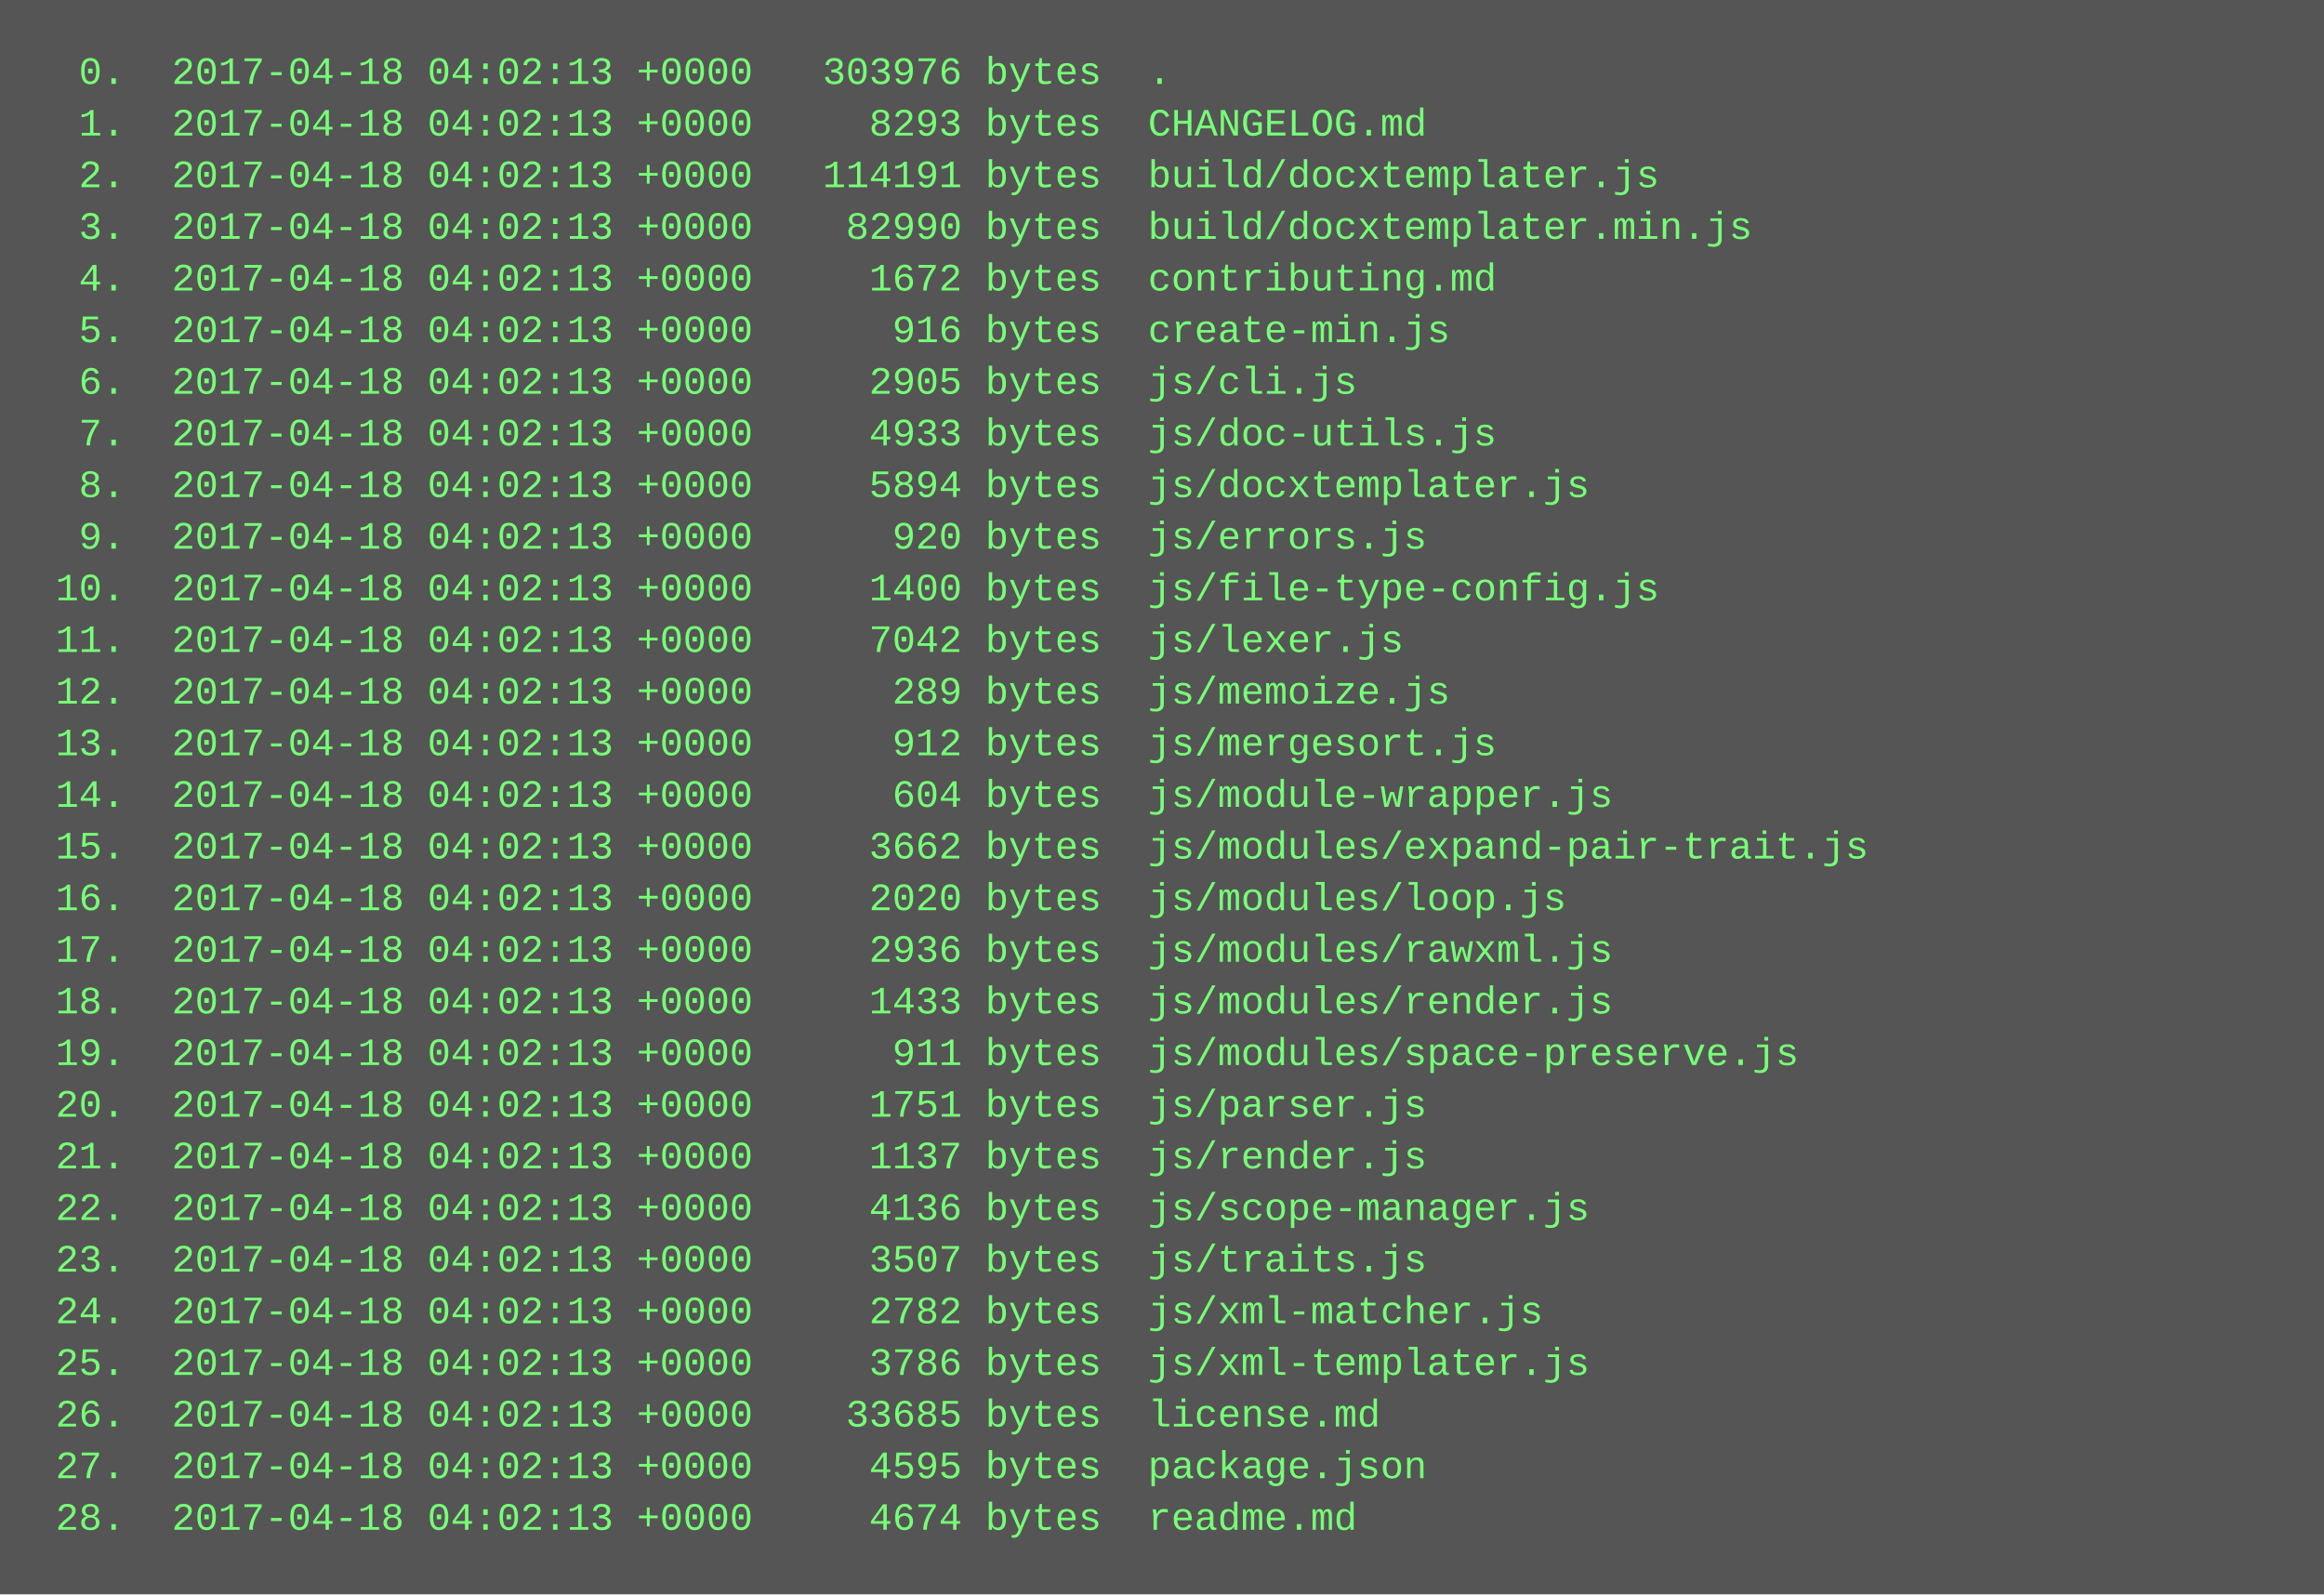
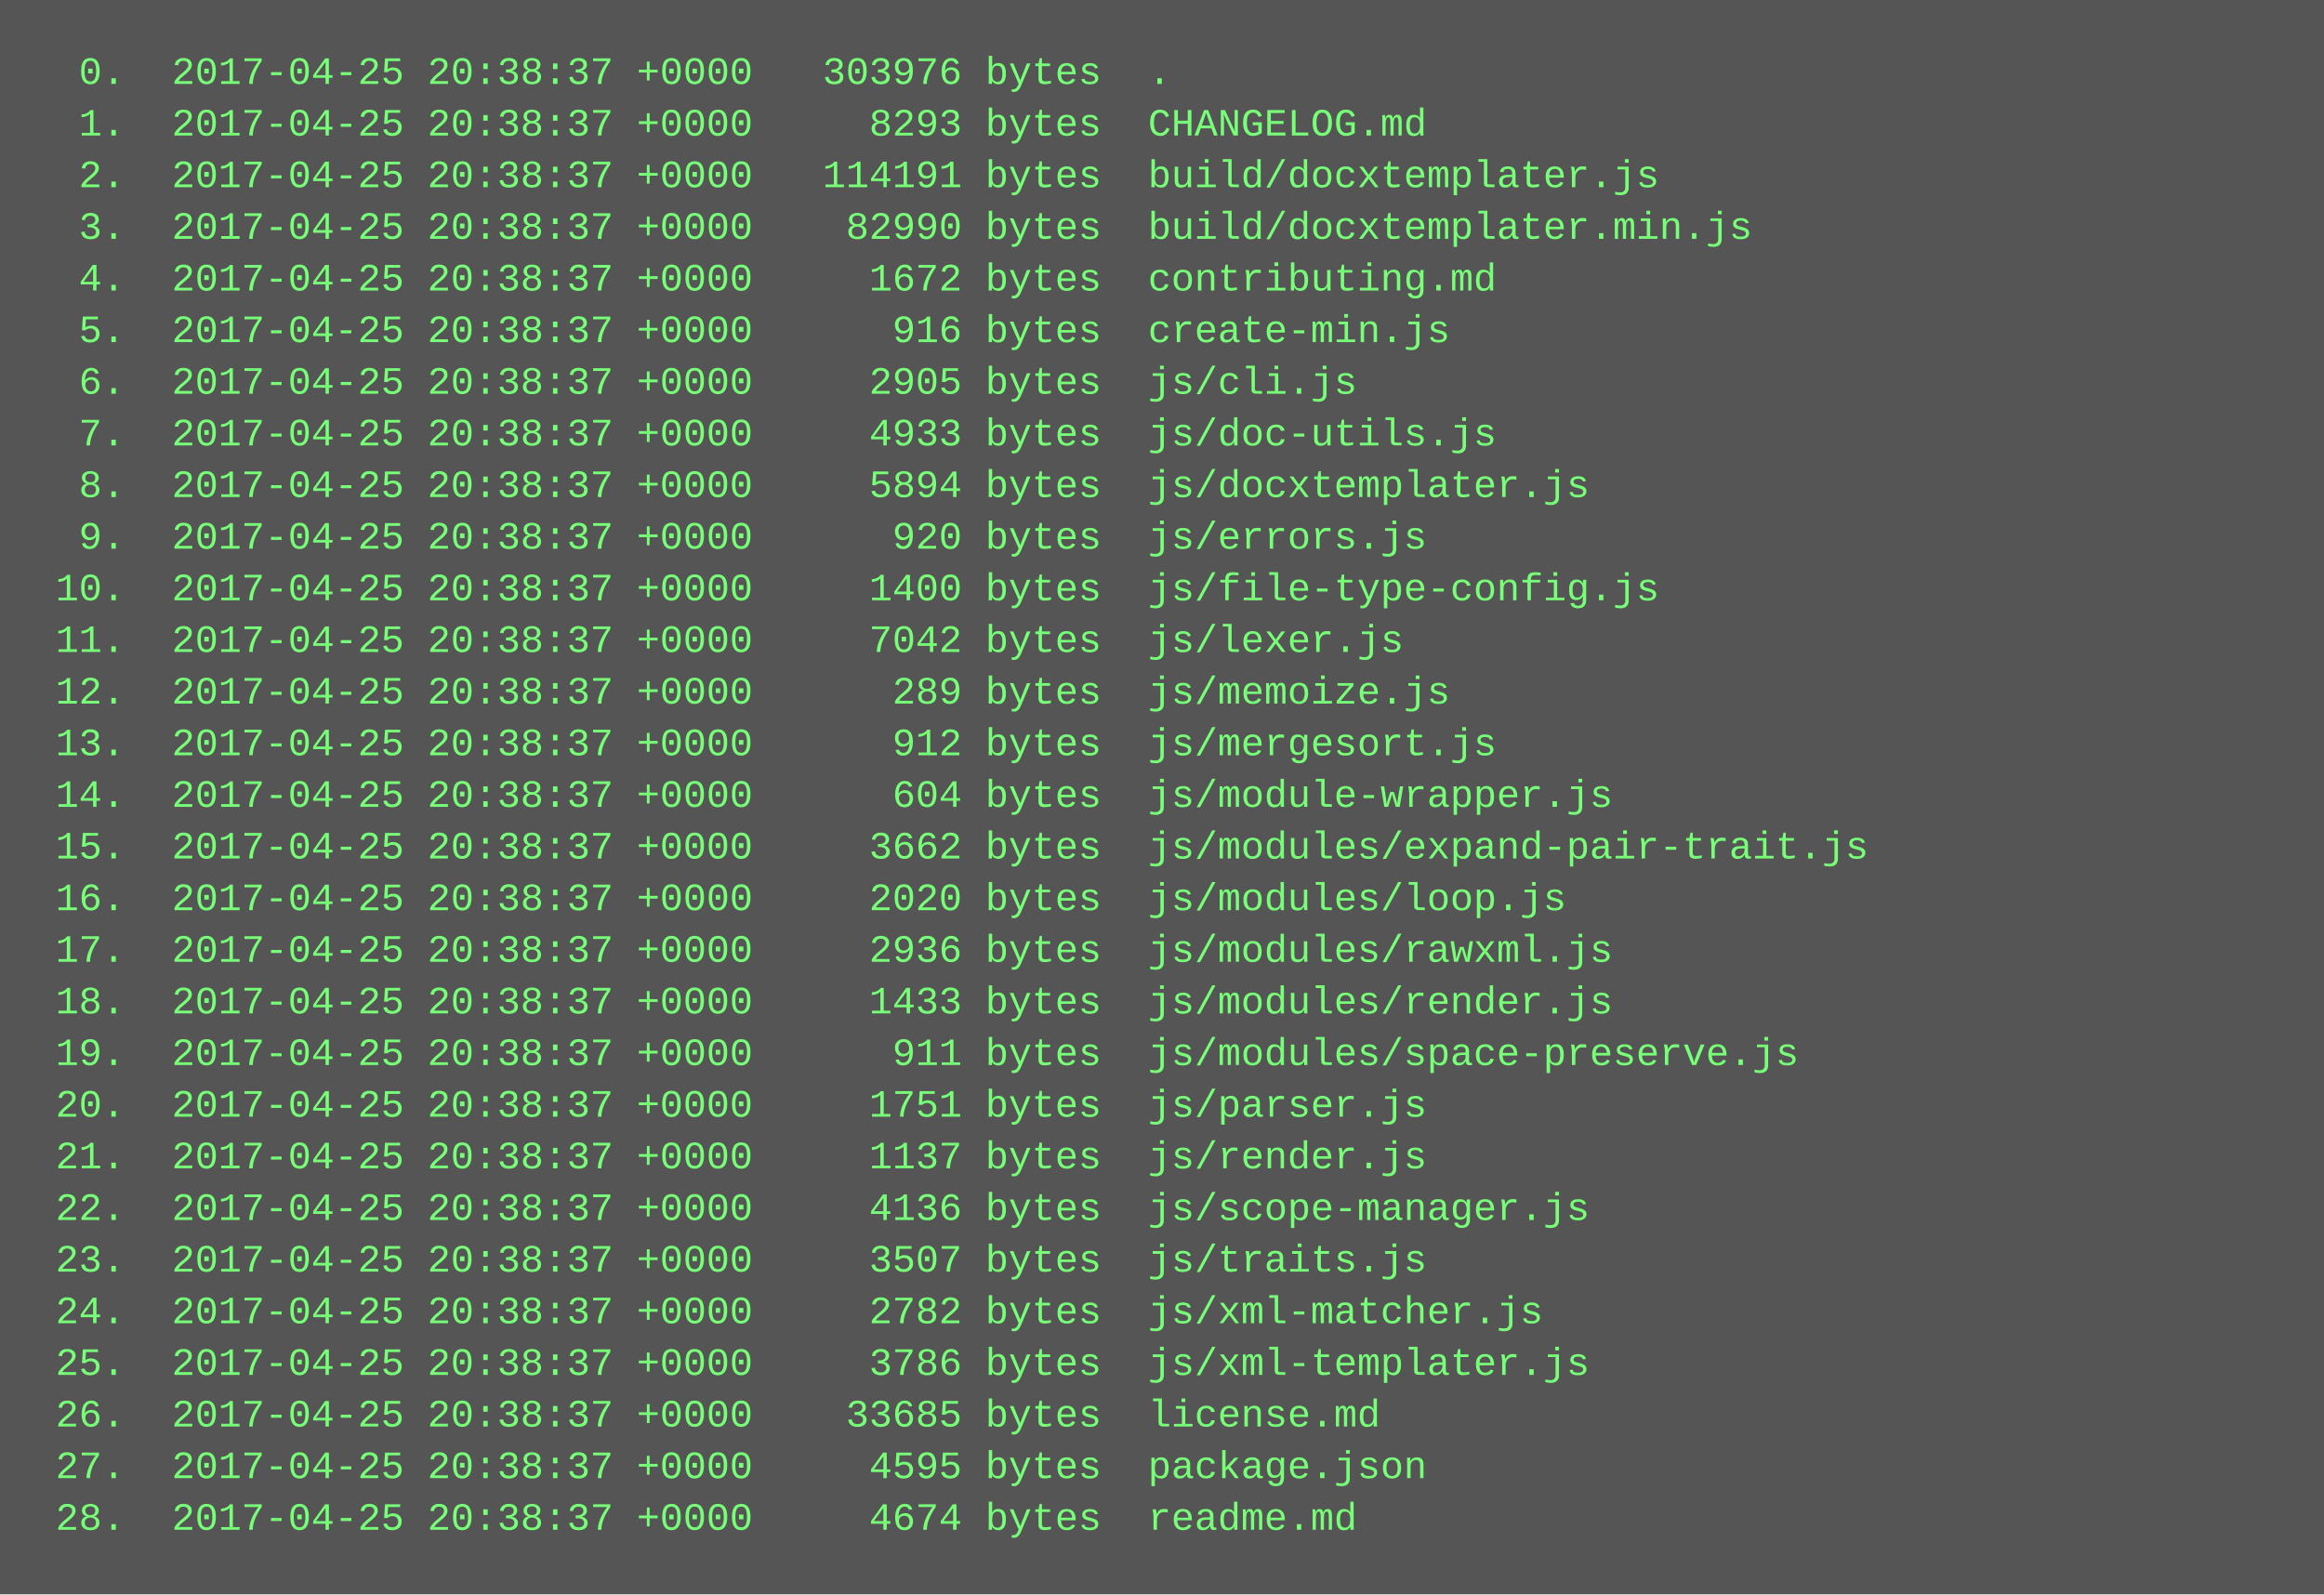
<svg xmlns="http://www.w3.org/2000/svg" height="494" width="720">
  <rect height="494" fill="#555" width="720" />
  <text fill="#7f7" font-family="Courier New" font-size="12" xml:space="preserve">
-     <tspan x="10" y="26">  0.  2017-04-18 04:02:13 +0000   303976 bytes  .</tspan>
-     <tspan x="10" y="42">  1.  2017-04-18 04:02:13 +0000     8293 bytes  CHANGELOG.md</tspan>
-     <tspan x="10" y="58">  2.  2017-04-18 04:02:13 +0000   114191 bytes  build/docxtemplater.js</tspan>
-     <tspan x="10" y="74">  3.  2017-04-18 04:02:13 +0000    82990 bytes  build/docxtemplater.min.js</tspan>
-     <tspan x="10" y="90">  4.  2017-04-18 04:02:13 +0000     1672 bytes  contributing.md</tspan>
-     <tspan x="10" y="106">  5.  2017-04-18 04:02:13 +0000      916 bytes  create-min.js</tspan>
-     <tspan x="10" y="122">  6.  2017-04-18 04:02:13 +0000     2905 bytes  js/cli.js</tspan>
-     <tspan x="10" y="138">  7.  2017-04-18 04:02:13 +0000     4933 bytes  js/doc-utils.js</tspan>
-     <tspan x="10" y="154">  8.  2017-04-18 04:02:13 +0000     5894 bytes  js/docxtemplater.js</tspan>
-     <tspan x="10" y="170">  9.  2017-04-18 04:02:13 +0000      920 bytes  js/errors.js</tspan>
-     <tspan x="10" y="186"> 10.  2017-04-18 04:02:13 +0000     1400 bytes  js/file-type-config.js</tspan>
-     <tspan x="10" y="202"> 11.  2017-04-18 04:02:13 +0000     7042 bytes  js/lexer.js</tspan>
-     <tspan x="10" y="218"> 12.  2017-04-18 04:02:13 +0000      289 bytes  js/memoize.js</tspan>
-     <tspan x="10" y="234"> 13.  2017-04-18 04:02:13 +0000      912 bytes  js/mergesort.js</tspan>
-     <tspan x="10" y="250"> 14.  2017-04-18 04:02:13 +0000      604 bytes  js/module-wrapper.js</tspan>
-     <tspan x="10" y="266"> 15.  2017-04-18 04:02:13 +0000     3662 bytes  js/modules/expand-pair-trait.js</tspan>
-     <tspan x="10" y="282"> 16.  2017-04-18 04:02:13 +0000     2020 bytes  js/modules/loop.js</tspan>
-     <tspan x="10" y="298"> 17.  2017-04-18 04:02:13 +0000     2936 bytes  js/modules/rawxml.js</tspan>
-     <tspan x="10" y="314"> 18.  2017-04-18 04:02:13 +0000     1433 bytes  js/modules/render.js</tspan>
-     <tspan x="10" y="330"> 19.  2017-04-18 04:02:13 +0000      911 bytes  js/modules/space-preserve.js</tspan>
-     <tspan x="10" y="346"> 20.  2017-04-18 04:02:13 +0000     1751 bytes  js/parser.js</tspan>
-     <tspan x="10" y="362"> 21.  2017-04-18 04:02:13 +0000     1137 bytes  js/render.js</tspan>
-     <tspan x="10" y="378"> 22.  2017-04-18 04:02:13 +0000     4136 bytes  js/scope-manager.js</tspan>
-     <tspan x="10" y="394"> 23.  2017-04-18 04:02:13 +0000     3507 bytes  js/traits.js</tspan>
-     <tspan x="10" y="410"> 24.  2017-04-18 04:02:13 +0000     2782 bytes  js/xml-matcher.js</tspan>
-     <tspan x="10" y="426"> 25.  2017-04-18 04:02:13 +0000     3786 bytes  js/xml-templater.js</tspan>
-     <tspan x="10" y="442"> 26.  2017-04-18 04:02:13 +0000    33685 bytes  license.md</tspan>
-     <tspan x="10" y="458"> 27.  2017-04-18 04:02:13 +0000     4595 bytes  package.json</tspan>
-     <tspan x="10" y="474"> 28.  2017-04-18 04:02:13 +0000     4674 bytes  readme.md</tspan>
+     <tspan x="10" y="26">  0.  2017-04-25 20:38:37 +0000   303976 bytes  .</tspan>
+     <tspan x="10" y="42">  1.  2017-04-25 20:38:37 +0000     8293 bytes  CHANGELOG.md</tspan>
+     <tspan x="10" y="58">  2.  2017-04-25 20:38:37 +0000   114191 bytes  build/docxtemplater.js</tspan>
+     <tspan x="10" y="74">  3.  2017-04-25 20:38:37 +0000    82990 bytes  build/docxtemplater.min.js</tspan>
+     <tspan x="10" y="90">  4.  2017-04-25 20:38:37 +0000     1672 bytes  contributing.md</tspan>
+     <tspan x="10" y="106">  5.  2017-04-25 20:38:37 +0000      916 bytes  create-min.js</tspan>
+     <tspan x="10" y="122">  6.  2017-04-25 20:38:37 +0000     2905 bytes  js/cli.js</tspan>
+     <tspan x="10" y="138">  7.  2017-04-25 20:38:37 +0000     4933 bytes  js/doc-utils.js</tspan>
+     <tspan x="10" y="154">  8.  2017-04-25 20:38:37 +0000     5894 bytes  js/docxtemplater.js</tspan>
+     <tspan x="10" y="170">  9.  2017-04-25 20:38:37 +0000      920 bytes  js/errors.js</tspan>
+     <tspan x="10" y="186"> 10.  2017-04-25 20:38:37 +0000     1400 bytes  js/file-type-config.js</tspan>
+     <tspan x="10" y="202"> 11.  2017-04-25 20:38:37 +0000     7042 bytes  js/lexer.js</tspan>
+     <tspan x="10" y="218"> 12.  2017-04-25 20:38:37 +0000      289 bytes  js/memoize.js</tspan>
+     <tspan x="10" y="234"> 13.  2017-04-25 20:38:37 +0000      912 bytes  js/mergesort.js</tspan>
+     <tspan x="10" y="250"> 14.  2017-04-25 20:38:37 +0000      604 bytes  js/module-wrapper.js</tspan>
+     <tspan x="10" y="266"> 15.  2017-04-25 20:38:37 +0000     3662 bytes  js/modules/expand-pair-trait.js</tspan>
+     <tspan x="10" y="282"> 16.  2017-04-25 20:38:37 +0000     2020 bytes  js/modules/loop.js</tspan>
+     <tspan x="10" y="298"> 17.  2017-04-25 20:38:37 +0000     2936 bytes  js/modules/rawxml.js</tspan>
+     <tspan x="10" y="314"> 18.  2017-04-25 20:38:37 +0000     1433 bytes  js/modules/render.js</tspan>
+     <tspan x="10" y="330"> 19.  2017-04-25 20:38:37 +0000      911 bytes  js/modules/space-preserve.js</tspan>
+     <tspan x="10" y="346"> 20.  2017-04-25 20:38:37 +0000     1751 bytes  js/parser.js</tspan>
+     <tspan x="10" y="362"> 21.  2017-04-25 20:38:37 +0000     1137 bytes  js/render.js</tspan>
+     <tspan x="10" y="378"> 22.  2017-04-25 20:38:37 +0000     4136 bytes  js/scope-manager.js</tspan>
+     <tspan x="10" y="394"> 23.  2017-04-25 20:38:37 +0000     3507 bytes  js/traits.js</tspan>
+     <tspan x="10" y="410"> 24.  2017-04-25 20:38:37 +0000     2782 bytes  js/xml-matcher.js</tspan>
+     <tspan x="10" y="426"> 25.  2017-04-25 20:38:37 +0000     3786 bytes  js/xml-templater.js</tspan>
+     <tspan x="10" y="442"> 26.  2017-04-25 20:38:37 +0000    33685 bytes  license.md</tspan>
+     <tspan x="10" y="458"> 27.  2017-04-25 20:38:37 +0000     4595 bytes  package.json</tspan>
+     <tspan x="10" y="474"> 28.  2017-04-25 20:38:37 +0000     4674 bytes  readme.md</tspan>
  </text>
</svg>
